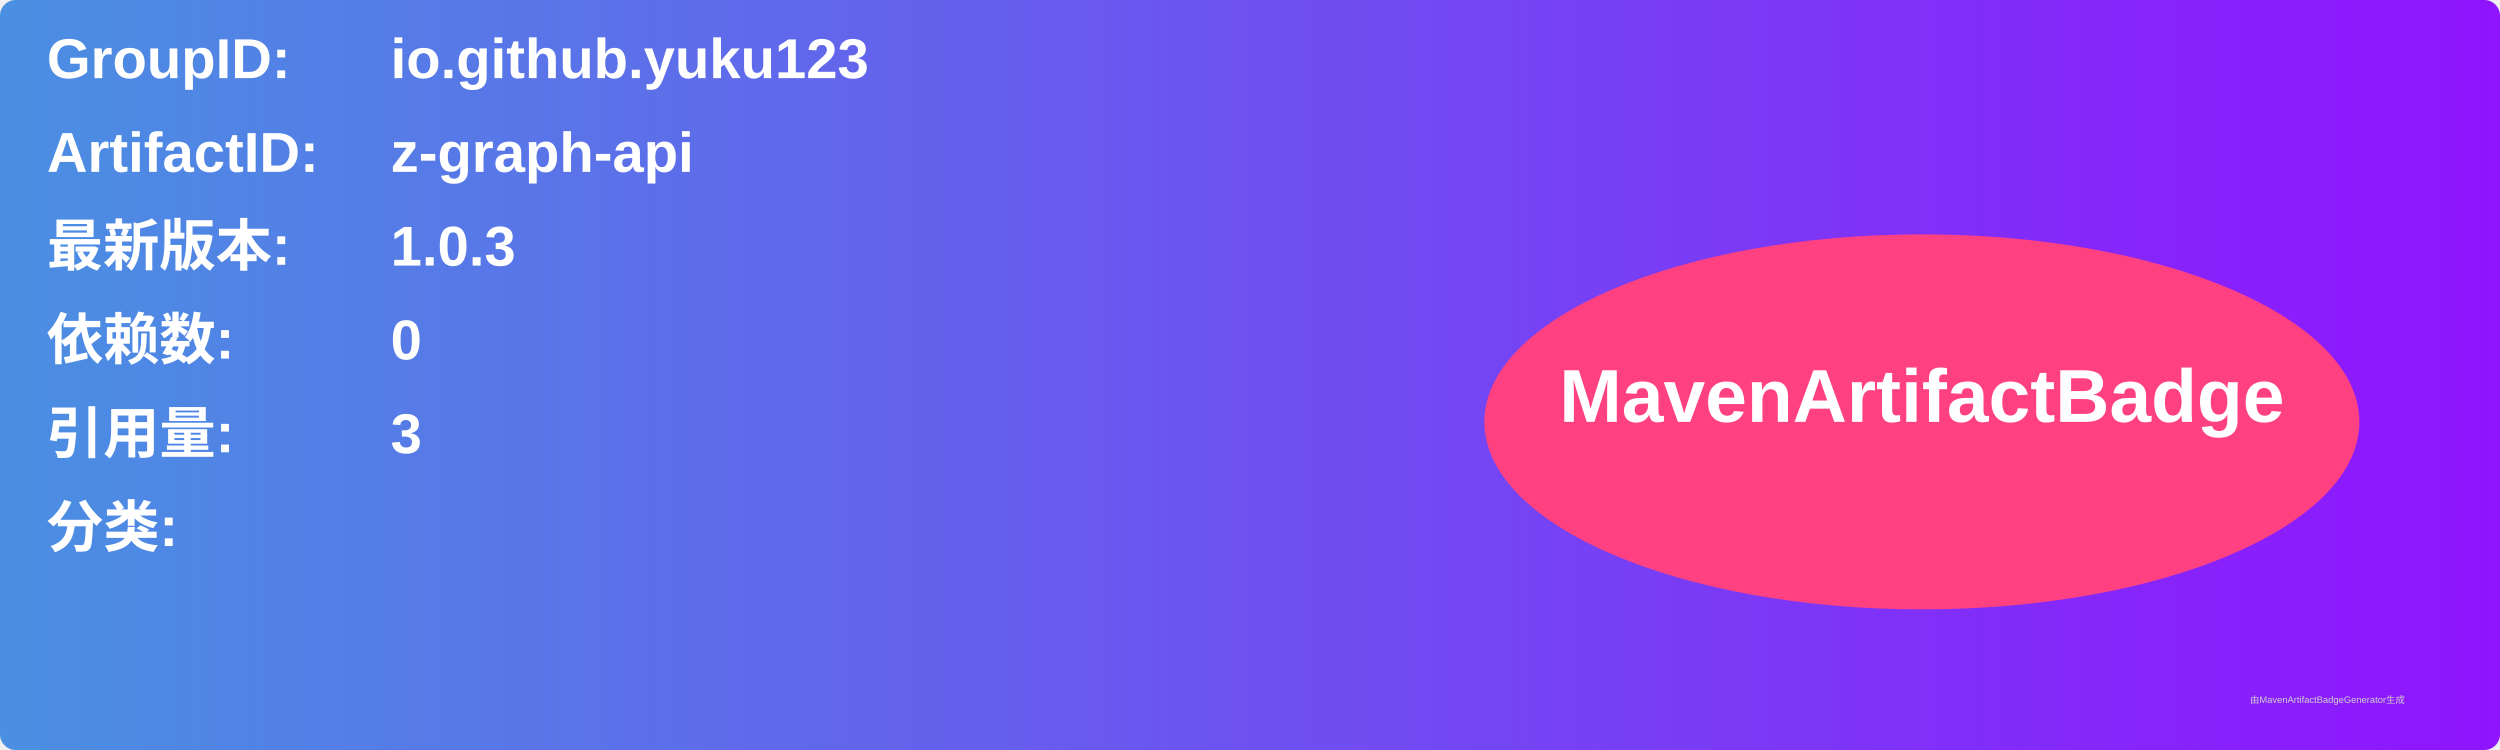
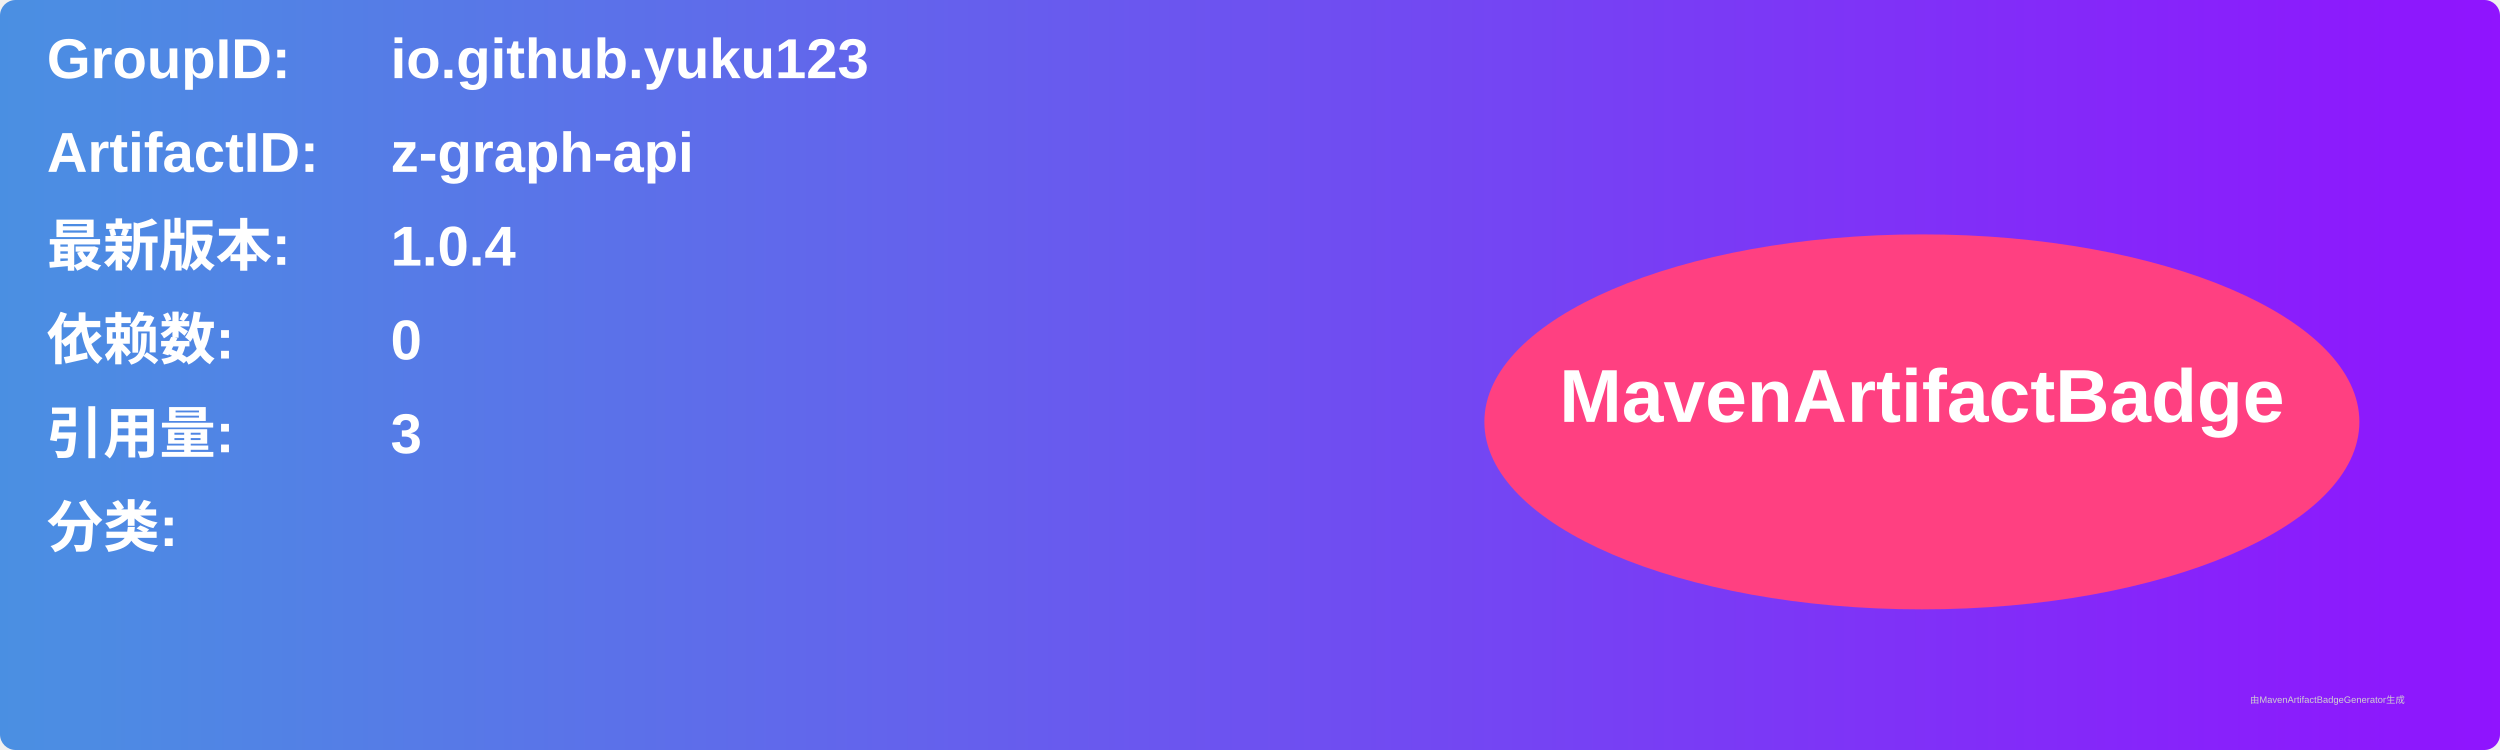
<svg xmlns="http://www.w3.org/2000/svg" width="800" height="240" viewBox="0 0 800 240">
  <linearGradient id="grad" x1="0%" y1="0%" x2="100%" y2="0%">
    <stop offset="0%" stop-color="#4a90e2" />
    <stop offset="100%" stop-color="#9013fe" />
  </linearGradient>
  <rect width="100%" height="100%" rx="5" ry="5" fill="url(#grad)" />
  <g transform="translate(15, 15)">
    <text x="0" y="10" font-family="Arial" font-size="18" fill="white" font-weight="bold" width="260">GroupID:</text>
    <text x="110" y="10" font-family="Arial" font-size="18" fill="white" font-weight="bold" width="460">io.github.yuku123</text>
    <text x="0" y="40" font-family="Arial" font-size="18" fill="white" font-weight="bold" width="260">ArtifactID:</text>
    <text x="110" y="40" font-family="Arial" font-size="18" fill="white" font-weight="bold" width="460">z-graph-api</text>
    <text x="0" y="70" font-family="Arial" font-size="18" fill="white" font-weight="bold">最新版本:</text>
    <text x="110" y="70" font-family="Arial" font-size="18" fill="white" font-weight="bold">
-       <tspan font-weight="bold">1.0.3</tspan>
+       <tspan font-weight="bold">1.0.4</tspan>
    </text>
    <text x="0" y="100" font-family="Arial" font-size="18" fill="white" font-weight="bold">依赖数: </text>
    <text x="110" y="100" font-family="Arial" font-size="18" fill="white">
      <tspan font-weight="bold">0</tspan>
    </text>
    <text x="0" y="130" font-family="Arial" font-size="18" fill="white" font-weight="bold">引用量: </text>
    <text x="110" y="130" font-family="Arial" font-size="18" fill="white">
      <tspan font-weight="bold">3</tspan>
    </text>
    <text x="0" y="160" font-family="Arial" font-size="18" fill="white" font-weight="bold">分类:</text>
    <text x="10" y="190" font-family="Arial" font-size="10" fill="white">
      <tspan font-weight="bold" />
    </text>
    <ellipse cx="600" cy="120" rx="140" ry="60" fill="#ff4081" />
    <text x="600" y="120" text-anchor="middle" font-family="Arial" font-size="24" fill="white" font-weight="bold">MavenArtifactBadge</text>
  </g>
  <text x="720" y="225" font-family="Arial" font-size="3" fill="#d0d0d0">由MavenArtifactBadgeGenerator生成</text>
</svg>
